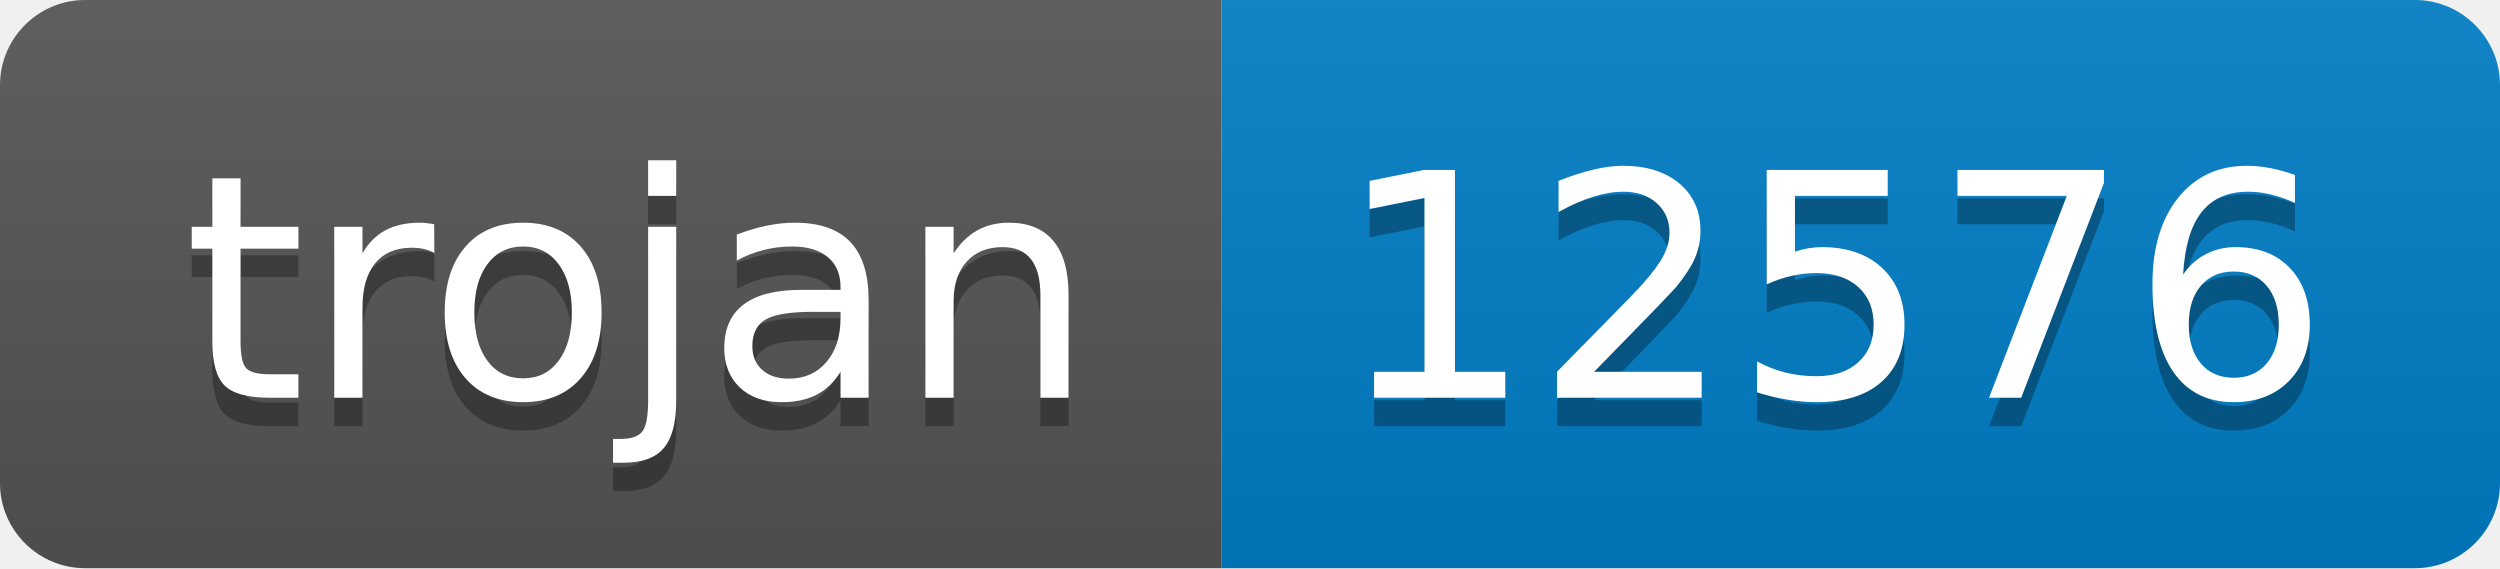
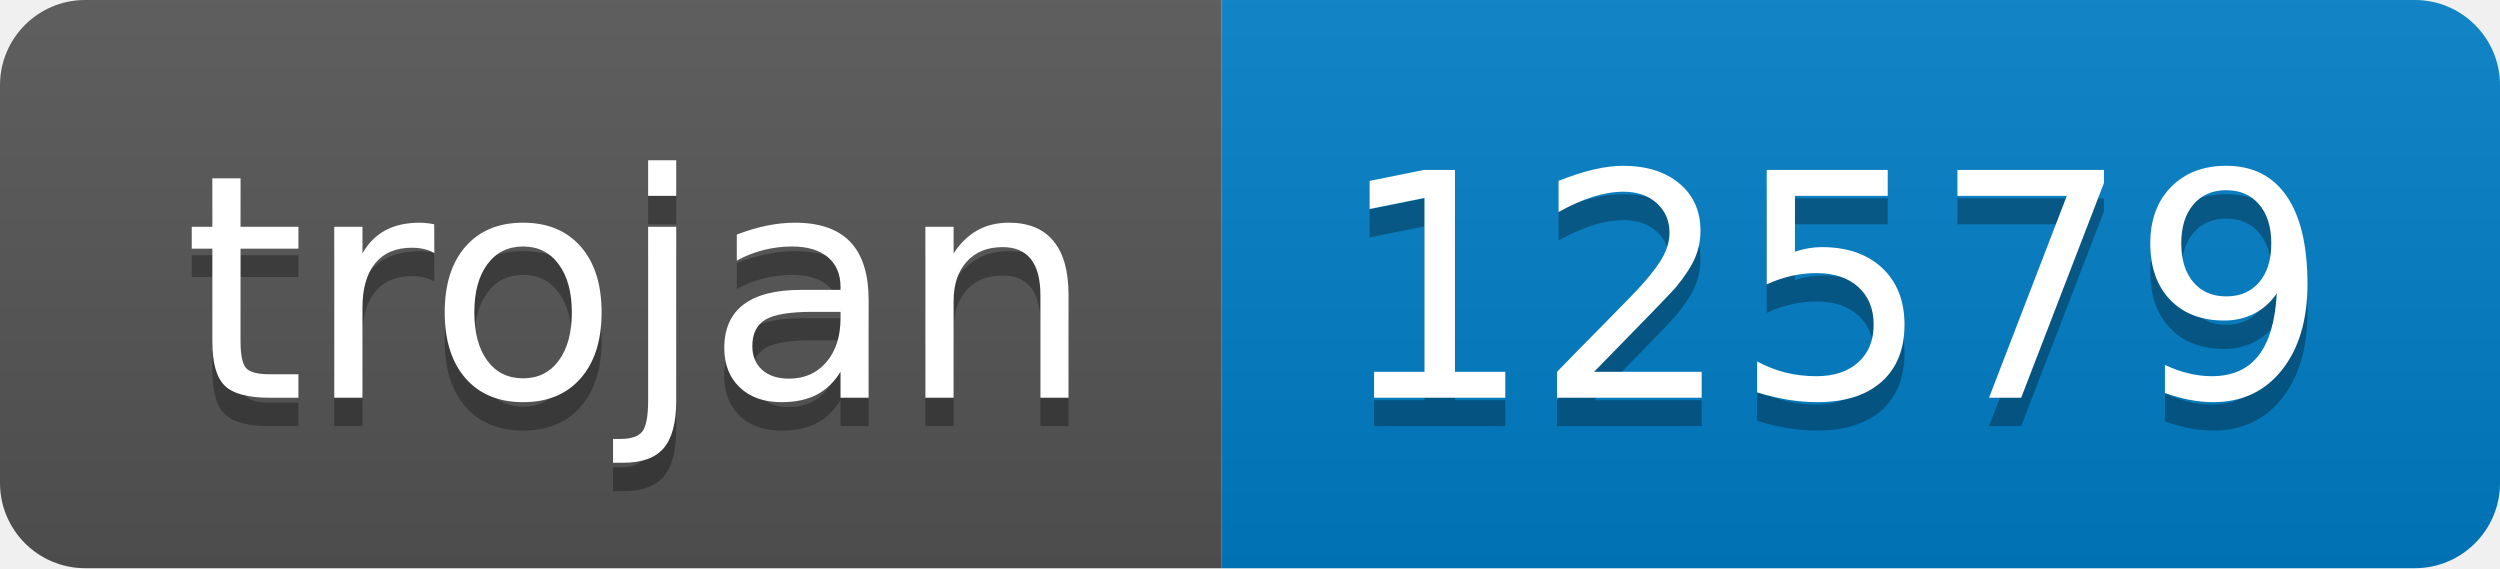
- <svg xmlns="http://www.w3.org/2000/svg" width="88" height="20" role="img" aria-label="trojan: 12576">
+ <svg xmlns="http://www.w3.org/2000/svg" width="88" height="20" role="img" aria-label="trojan: 12579">
  <linearGradient id="s" x2="0" y2="100%">
    <stop offset="0" stop-color="#bbb" stop-opacity=".1" />
    <stop offset="1" stop-opacity=".1" />
  </linearGradient>
  <clipPath id="r">
    <rect width="88" height="20" rx="3" fill="#fff" />
  </clipPath>
  <g clip-path="url(#r)">
    <rect width="43" height="20" fill="#555" />
    <rect x="43" width="45" height="20" fill="#007ec6" />
    <rect width="88" height="20" fill="url(#s)" />
  </g>
  <g fill="#fff" text-anchor="middle" font-family="Verdana,Geneva,DejaVu Sans,sans-serif" text-rendering="geometricPrecision" font-size="110">
    <text aria-hidden="true" x="225" y="150" fill="#010101" fill-opacity=".3" transform="scale(.1)" textLength="330">trojan</text>
    <text x="225" y="140" transform="scale(.1)" fill="#fff" textLength="330">trojan</text>
-     <text aria-hidden="true" x="645" y="150" fill="#010101" fill-opacity=".3" transform="scale(.1)" textLength="350">12576</text>
-     <text x="645" y="140" transform="scale(.1)" fill="#fff" textLength="350">12576</text>
+     <text aria-hidden="true" x="645" y="150" fill="#010101" fill-opacity=".3" transform="scale(.1)" textLength="350">12579</text>
+     <text x="645" y="140" transform="scale(.1)" fill="#fff" textLength="350">12579</text>
  </g>
</svg>
